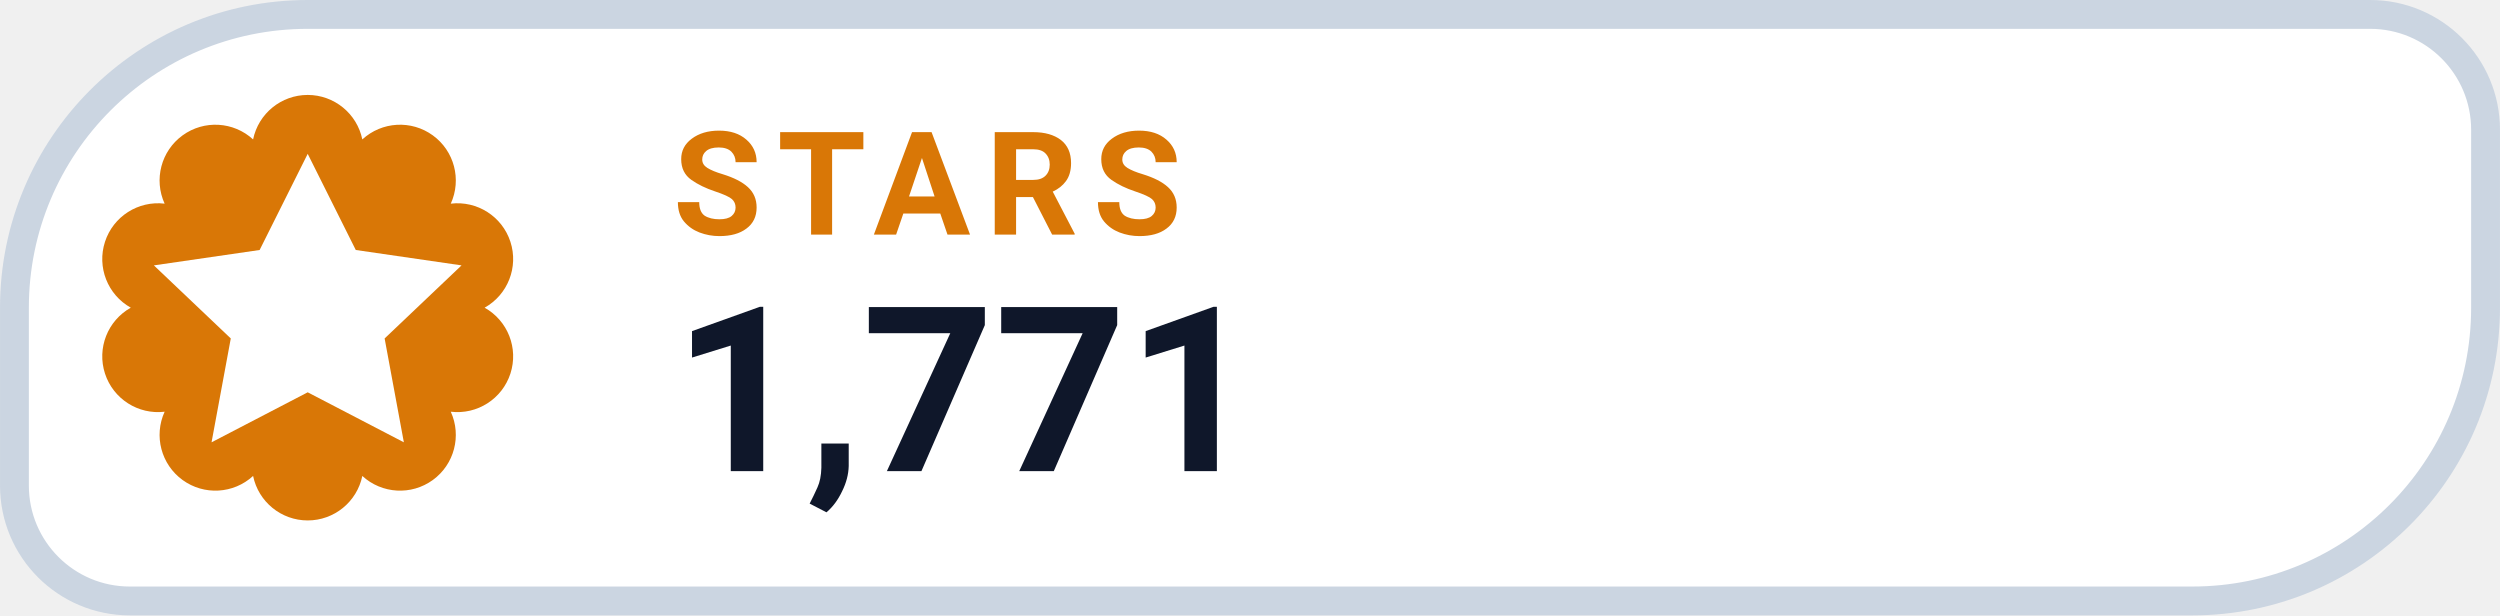
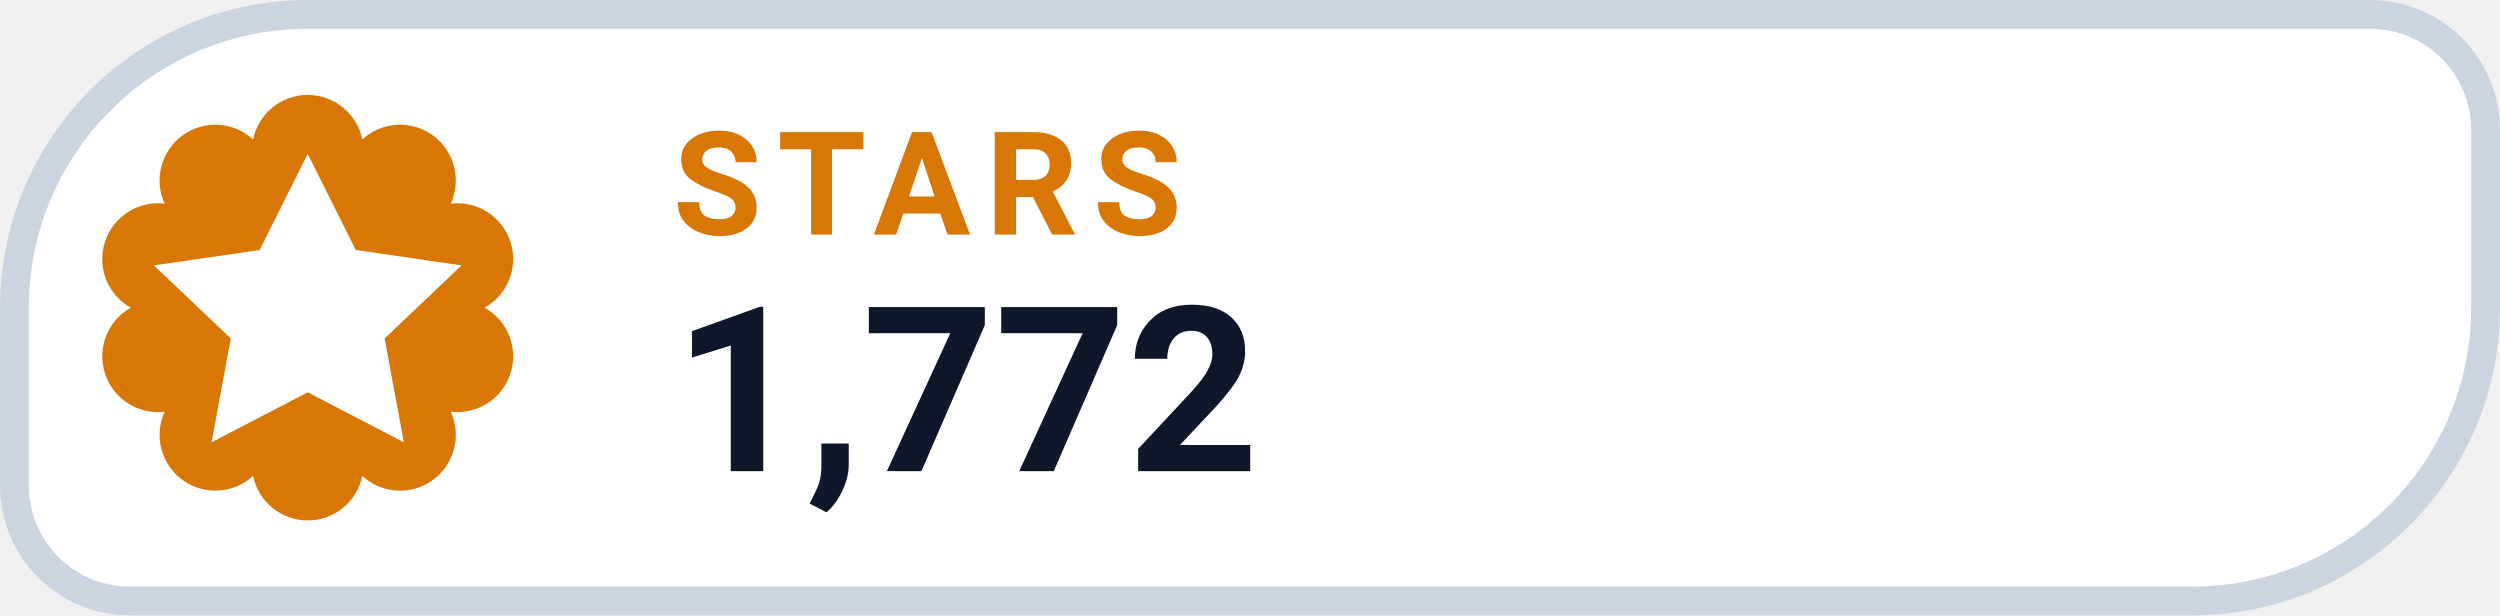
- <svg xmlns="http://www.w3.org/2000/svg" width="126" height="31.015" viewBox="0 0 130 32" role="img" aria-label="STARS 1,771">
+ <svg xmlns="http://www.w3.org/2000/svg" width="126" height="31.015" viewBox="0 0 130 32" role="img" aria-label="STARS 1,772">
  <path d="M 16.00 0.75 H 123.25 A 6.00 6.00 0 0 1 129.25 6.75 V 16.00 A 15.25 15.25 0 0 1 114.00 31.25 H 6.75 A 6.00 6.00 0 0 1 0.75 25.25 V 16.00 A 15.25 15.25 0 0 1 16.00 0.75 Z" fill="#FFFFFF" stroke="#CBD5E1" stroke-width="1.5" />
  <path d="M 13.16 7.25 A 2.90 2.90 0 0 1 18.84 7.25 A 2.90 2.90 0 0 1 23.44 10.59 A 2.90 2.90 0 0 1 25.20 16.00 A 2.90 2.90 0 0 1 23.44 21.41 A 2.90 2.90 0 0 1 18.84 24.75 A 2.90 2.90 0 0 1 13.16 24.75 A 2.90 2.90 0 0 1 8.56 21.41 A 2.90 2.90 0 0 1 6.80 16.00 A 2.90 2.90 0 0 1 8.56 10.59 A 2.90 2.90 0 0 1 13.16 7.25 Z" fill="#D97706" />
  <g transform="translate(16 16)" style="color:#FFFFFF;">
    <path d="M0 -8 l2.5 5 5.5 .8 -4 3.8 1 5.4 -5 -2.6 -5 2.6 1 -5.4 -4 -3.8 5.5 -.8 Z" fill="currentColor" />
  </g>
  <text x="35" y="12.2" fill="#D97706" font-family="-apple-system,BlinkMacSystemFont,'Segoe UI',Roboto,Helvetica,Arial,sans-serif" font-size="7.5" font-weight="700" letter-spacing=".8">STARS</text>
-   <text x="35" y="24.5" fill="#0F172A" font-family="-apple-system,BlinkMacSystemFont,'Segoe UI',Roboto,Helvetica,Arial,sans-serif" font-size="12" font-weight="750">1,771</text>
+   <text x="35" y="24.5" fill="#0F172A" font-family="-apple-system,BlinkMacSystemFont,'Segoe UI',Roboto,Helvetica,Arial,sans-serif" font-size="12" font-weight="750">1,772</text>
</svg>
